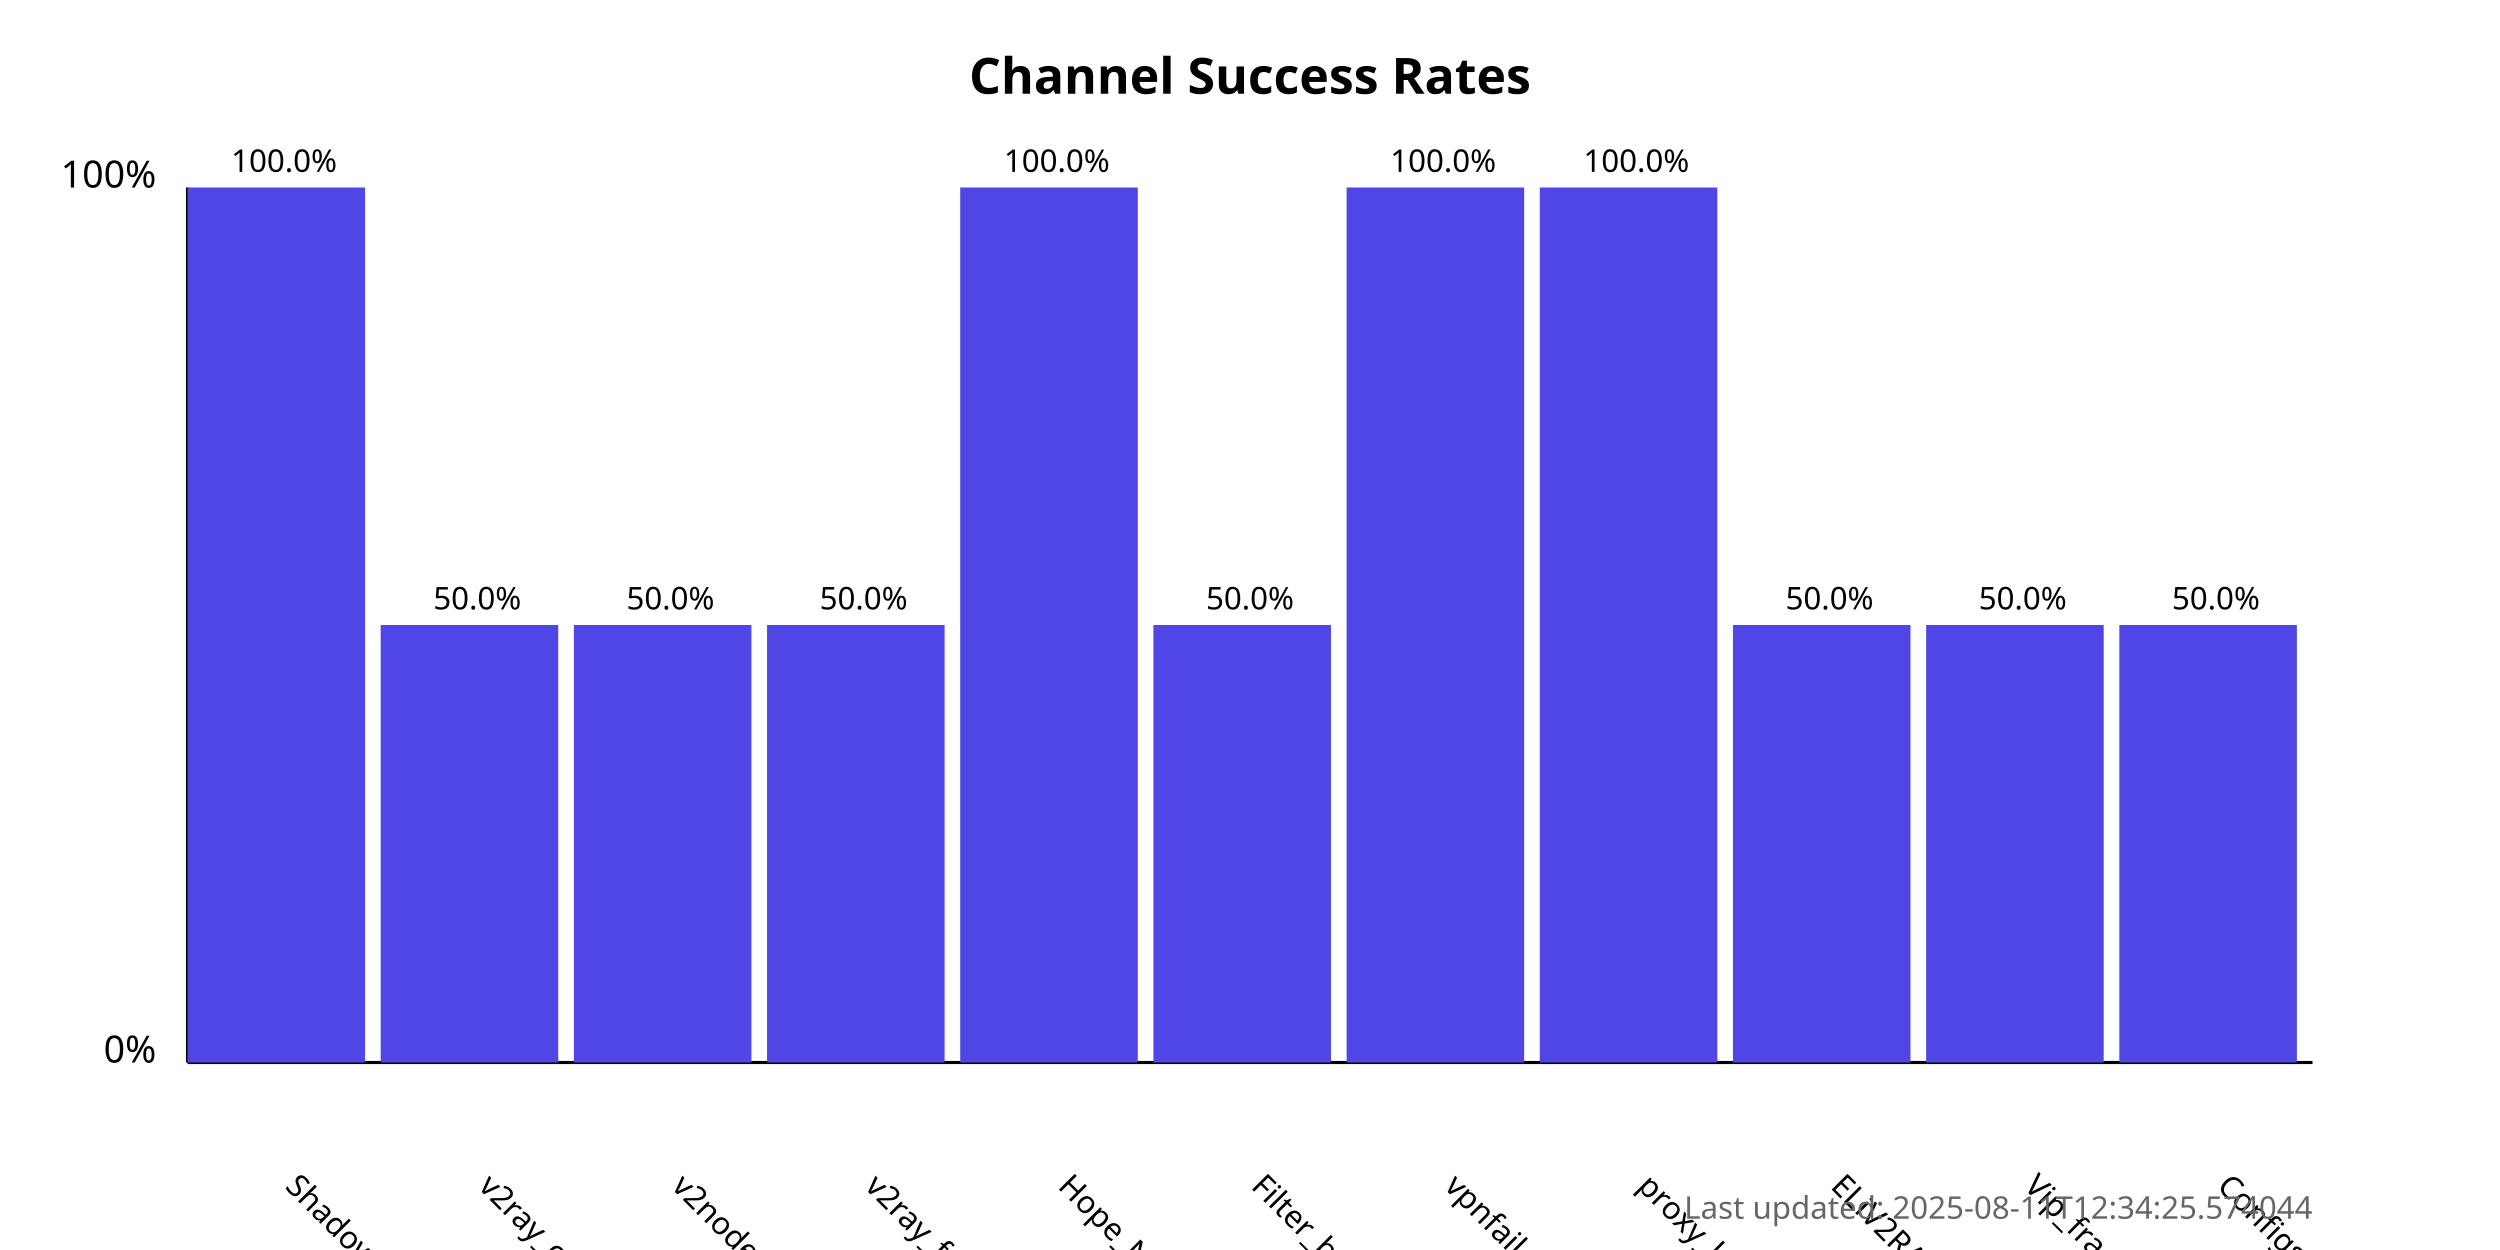
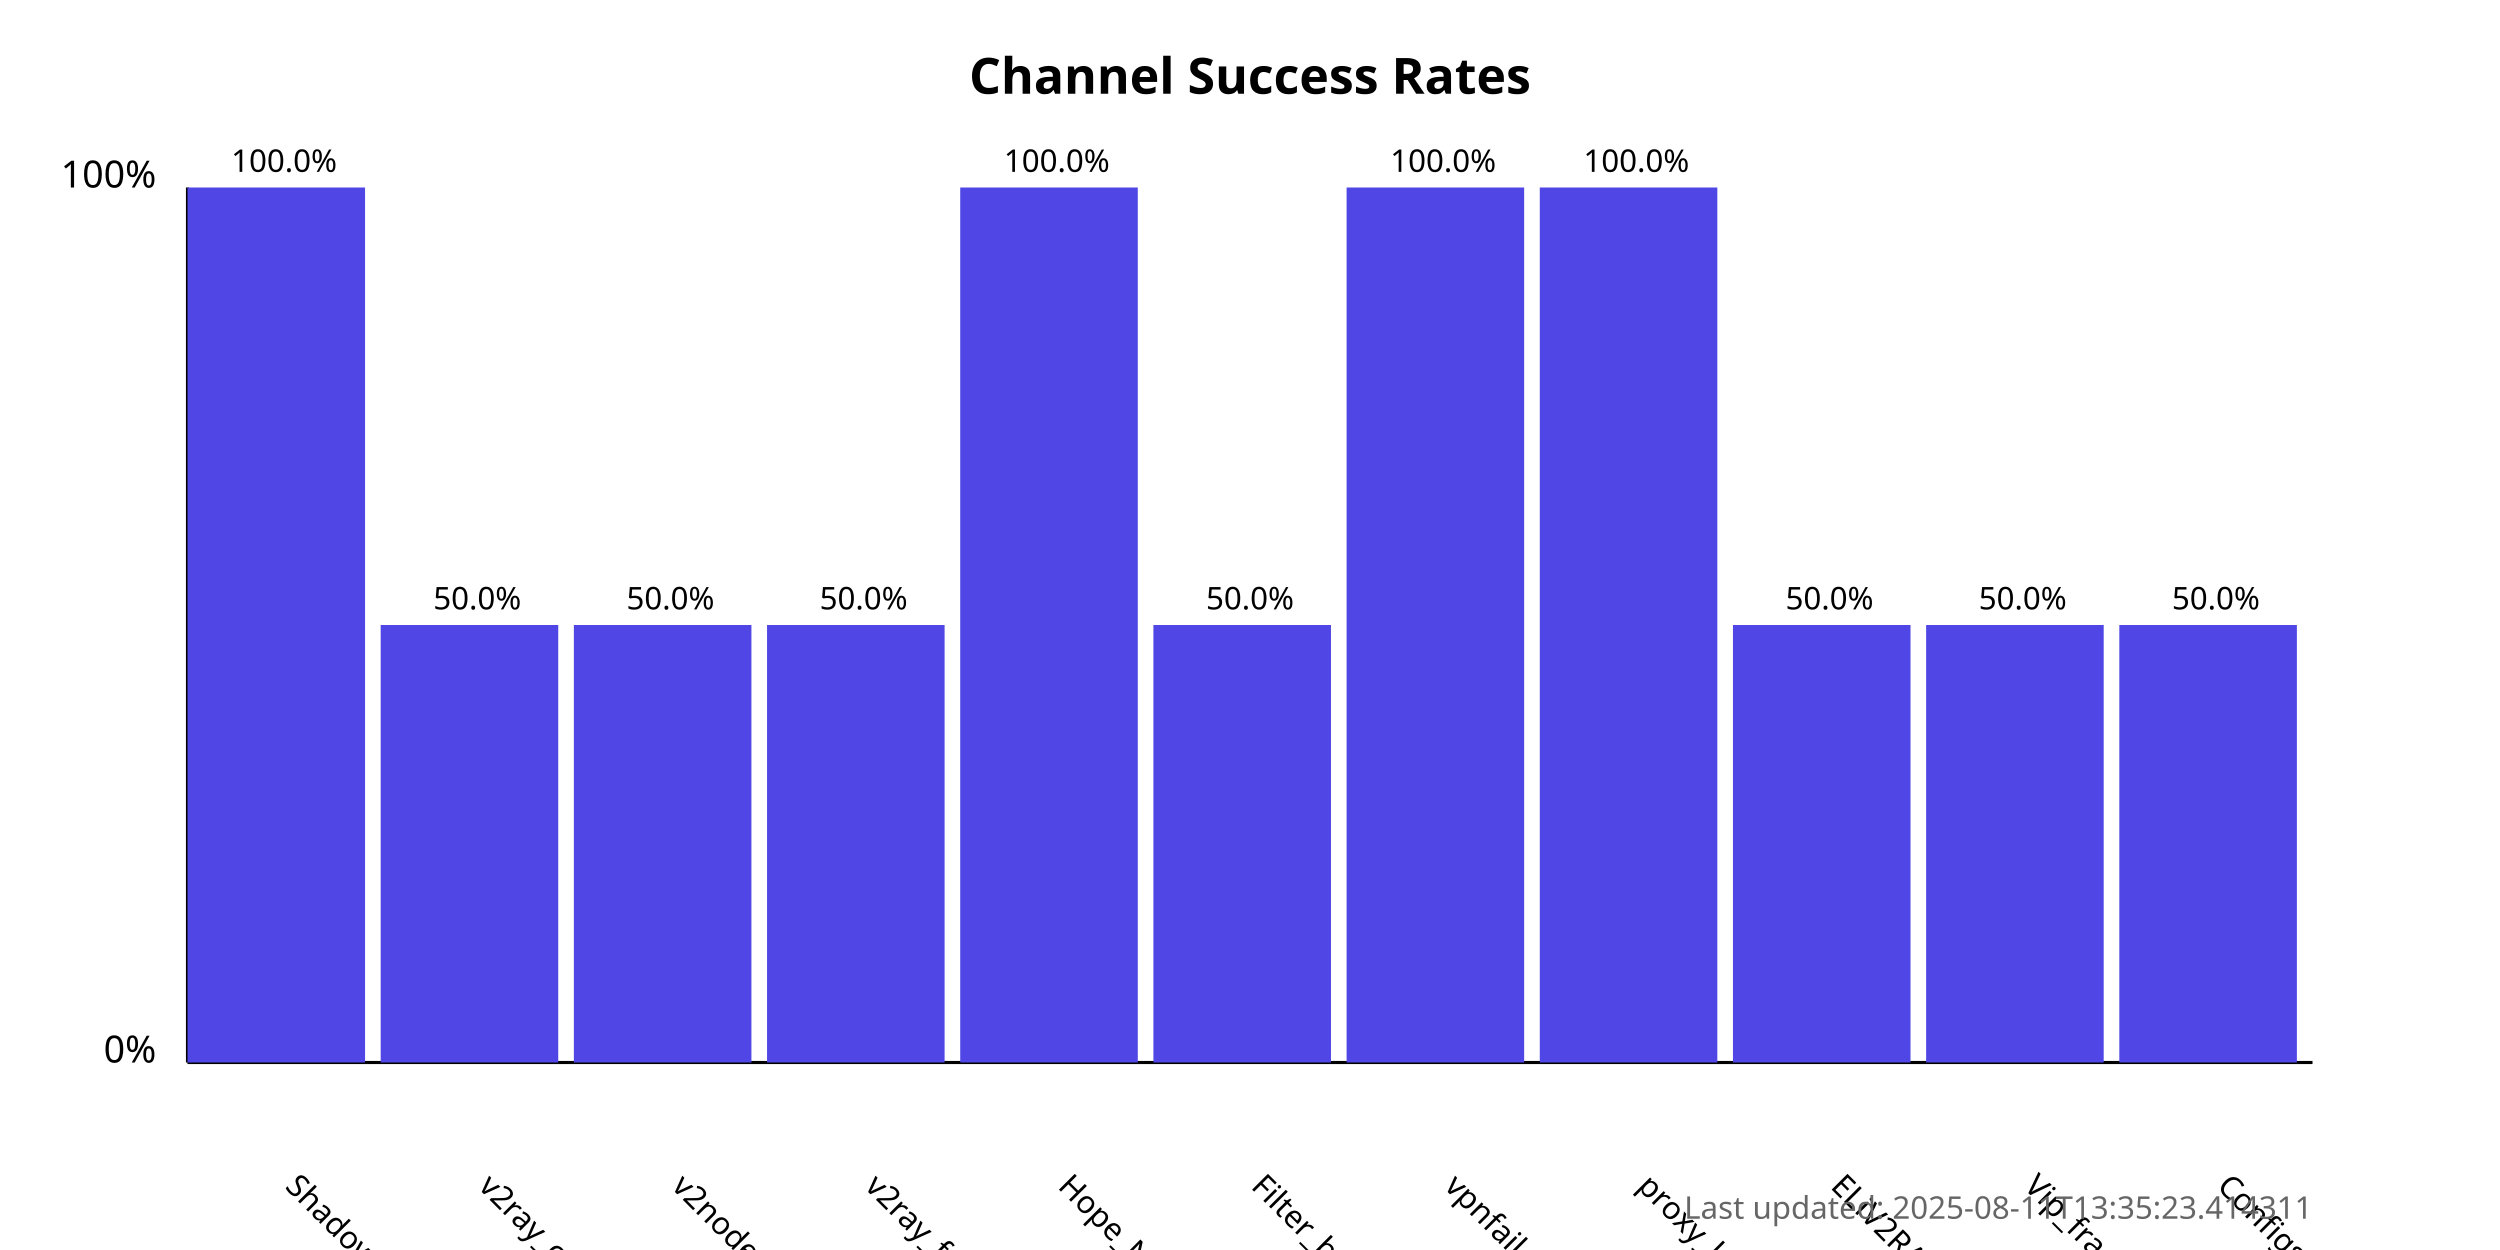
<svg xmlns="http://www.w3.org/2000/svg" width="800" height="400">
  <style>
            .chart-title { font: bold 16px sans-serif; }
            .axis-label { font: 12px sans-serif; }
            .tick-label { font: 10px sans-serif; }
            .bar { fill: #4f46e5; }
            .bar:hover { fill: #6366f1; }
            .timestamp { font: 10px sans-serif; fill: #666; }
        </style>
  <text x="400.0" y="30" text-anchor="middle" class="chart-title">
            Channel Success Rates
        </text>
  <line x1="60" y1="340" x2="60" y2="60" stroke="black" stroke-width="1" />
  <line x1="60" y1="340" x2="740" y2="340" stroke="black" stroke-width="1" />
  <text x="50" y="340" text-anchor="end" class="axis-label">0%</text>
  <text x="50" y="60" text-anchor="end" class="axis-label">100%</text>
  <g>
    <rect x="60" y="60.0" width="56.818" height="280.0" class="bar" />
    <text x="90.909" y="380" transform="rotate(45, 90.90909, 380)" text-anchor="start" class="tick-label">
                ShadowProxy66
            </text>
    <text x="90.909" y="55.0" text-anchor="middle" class="tick-label">
                100.0%
            </text>
  </g>
  <g>
    <rect x="121.818" y="200.0" width="56.818" height="140.0" class="bar" />
    <text x="152.727" y="380" transform="rotate(45, 152.7273, 380)" text-anchor="start" class="tick-label">
                v2ray_configs_pool
            </text>
    <text x="152.727" y="195.0" text-anchor="middle" class="tick-label">
                50.0%
            </text>
  </g>
  <g>
    <rect x="183.636" y="200.0" width="56.818" height="140.0" class="bar" />
    <text x="214.545" y="380" transform="rotate(45, 214.5455, 380)" text-anchor="start" class="tick-label">
                v2nodes
            </text>
    <text x="214.545" y="195.0" text-anchor="middle" class="tick-label">
                50.0%
            </text>
  </g>
  <g>
    <rect x="245.455" y="200.0" width="56.818" height="140.0" class="bar" />
    <text x="276.364" y="380" transform="rotate(45, 276.3636, 380)" text-anchor="start" class="tick-label">
                v2ray_free_conf
            </text>
    <text x="276.364" y="195.0" text-anchor="middle" class="tick-label">
                50.0%
            </text>
  </g>
  <g>
    <rect x="307.273" y="60.0" width="56.818" height="280.0" class="bar" />
    <text x="338.182" y="380" transform="rotate(45, 338.1818, 380)" text-anchor="start" class="tick-label">
                Hope_Net
            </text>
    <text x="338.182" y="55.0" text-anchor="middle" class="tick-label">
                100.0%
            </text>
  </g>
  <g>
    <rect x="369.091" y="200.0" width="56.818" height="140.0" class="bar" />
    <text x="400.0" y="380" transform="rotate(45, 400.0, 380)" text-anchor="start" class="tick-label">
                Filter_breaker
            </text>
    <text x="400.0" y="195.0" text-anchor="middle" class="tick-label">
                50.0%
            </text>
  </g>
  <g>
    <rect x="430.909" y="60.0" width="56.818" height="280.0" class="bar" />
    <text x="461.818" y="380" transform="rotate(45, 461.8182, 380)" text-anchor="start" class="tick-label">
                vpnfail_vless
            </text>
    <text x="461.818" y="55.0" text-anchor="middle" class="tick-label">
                100.0%
            </text>
  </g>
  <g>
    <rect x="492.727" y="60.0" width="56.818" height="280.0" class="bar" />
    <text x="523.636" y="380" transform="rotate(45, 523.6364, 380)" text-anchor="start" class="tick-label">
                proxy_kafee
            </text>
    <text x="523.636" y="55.0" text-anchor="middle" class="tick-label">
                100.0%
            </text>
  </g>
  <g>
    <rect x="554.545" y="200.0" width="56.818" height="140.0" class="bar" />
    <text x="585.455" y="380" transform="rotate(45, 585.4545, 380)" text-anchor="start" class="tick-label">
                ELiV2RAY
            </text>
    <text x="585.455" y="195.0" text-anchor="middle" class="tick-label">
                50.0%
            </text>
  </g>
  <g>
    <rect x="616.364" y="200.0" width="56.818" height="140.0" class="bar" />
    <text x="647.273" y="380" transform="rotate(45, 647.2727, 380)" text-anchor="start" class="tick-label">
                Vip_fragment_v2ray
            </text>
    <text x="647.273" y="195.0" text-anchor="middle" class="tick-label">
                50.0%
            </text>
  </g>
  <g>
    <rect x="678.182" y="200.0" width="56.818" height="140.0" class="bar" />
    <text x="709.091" y="380" transform="rotate(45, 709.0909, 380)" text-anchor="start" class="tick-label">
                ConfigsHubPlus
            </text>
    <text x="709.091" y="195.0" text-anchor="middle" class="tick-label">
                50.0%
            </text>
  </g>
  <text x="740" y="390" text-anchor="end" class="timestamp">
-             Last updated: 2025-08-11T12:34:25.574044
+             Last updated: 2025-08-11T13:35:23.414311
        </text>
</svg>
